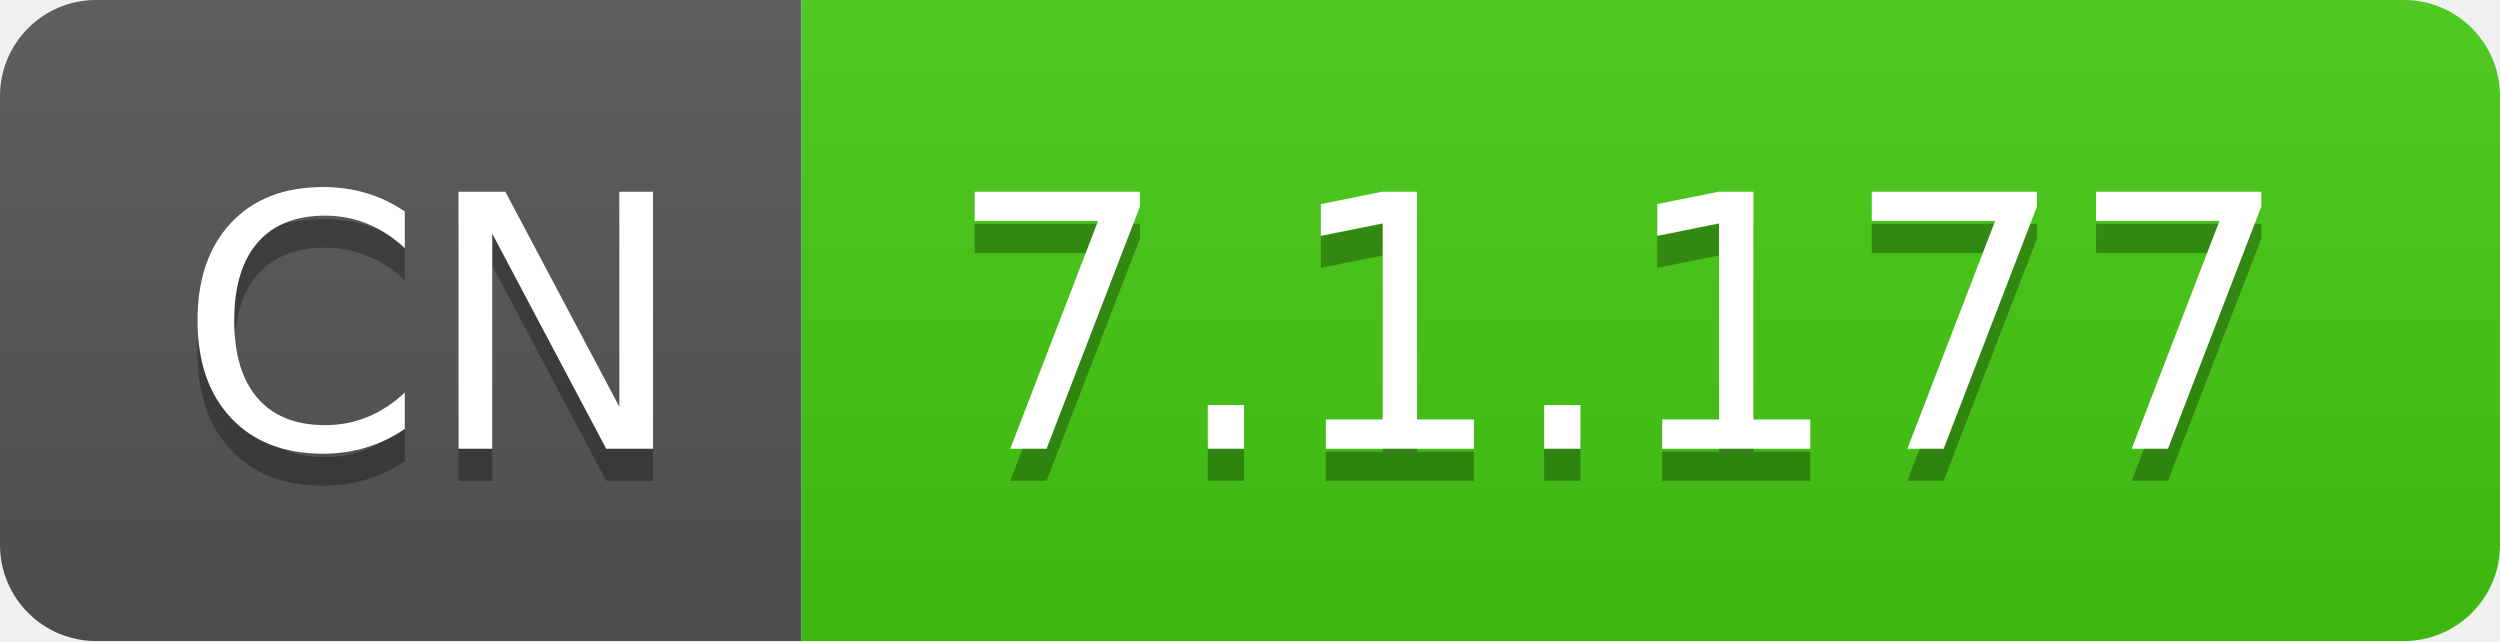
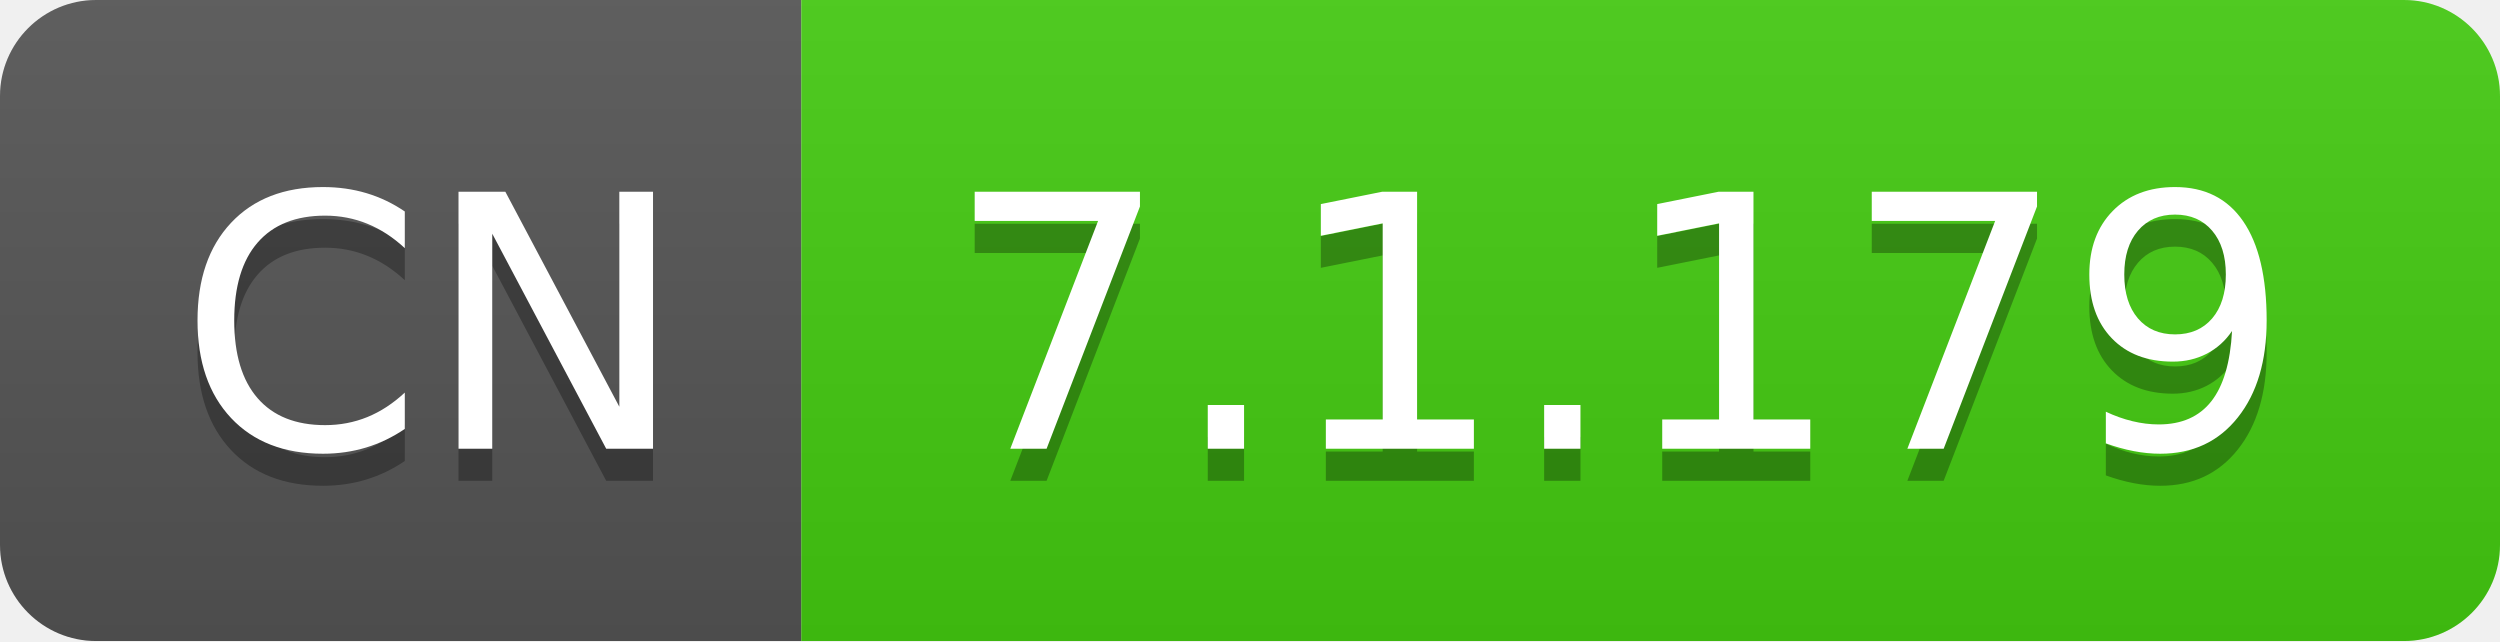
- <svg xmlns="http://www.w3.org/2000/svg" width="78" height="20" role="img" aria-label="CN: 7.1.177">
+ <svg xmlns="http://www.w3.org/2000/svg" width="78" height="20" role="img" aria-label="CN: 7.1.179">
  <linearGradient id="s" x2="0" y2="100%">
    <stop offset="0" stop-color="#bbb" stop-opacity=".1" />
    <stop offset="1" stop-opacity=".1" />
  </linearGradient>
  <clipPath id="r">
    <rect width="78" height="20" rx="3" fill="#fff" />
  </clipPath>
  <g clip-path="url(#r)">
    <rect width="25" height="20" fill="#555" />
    <rect x="25" width="53" height="20" fill="#4c1" />
    <rect width="78" height="20" fill="url(#s)" />
  </g>
  <g fill="#fff" text-anchor="middle" font-family="Verdana,Geneva,DejaVu Sans,sans-serif" text-rendering="geometricPrecision" font-size="110">
    <text aria-hidden="true" x="135" y="150" fill="#010101" fill-opacity=".3" transform="scale(.1)" textLength="150">CN</text>
    <text x="135" y="140" transform="scale(.1)" fill="#fff" textLength="150">CN</text>
-     <text aria-hidden="true" x="505" y="150" fill="#010101" fill-opacity=".3" transform="scale(.1)" textLength="430">7.1.177</text>
-     <text x="505" y="140" transform="scale(.1)" fill="#fff" textLength="430">7.1.177</text>
+     <text aria-hidden="true" x="505" y="150" fill="#010101" fill-opacity=".3" transform="scale(.1)" textLength="430">7.1.179</text>
+     <text x="505" y="140" transform="scale(.1)" fill="#fff" textLength="430">7.1.179</text>
  </g>
</svg>
